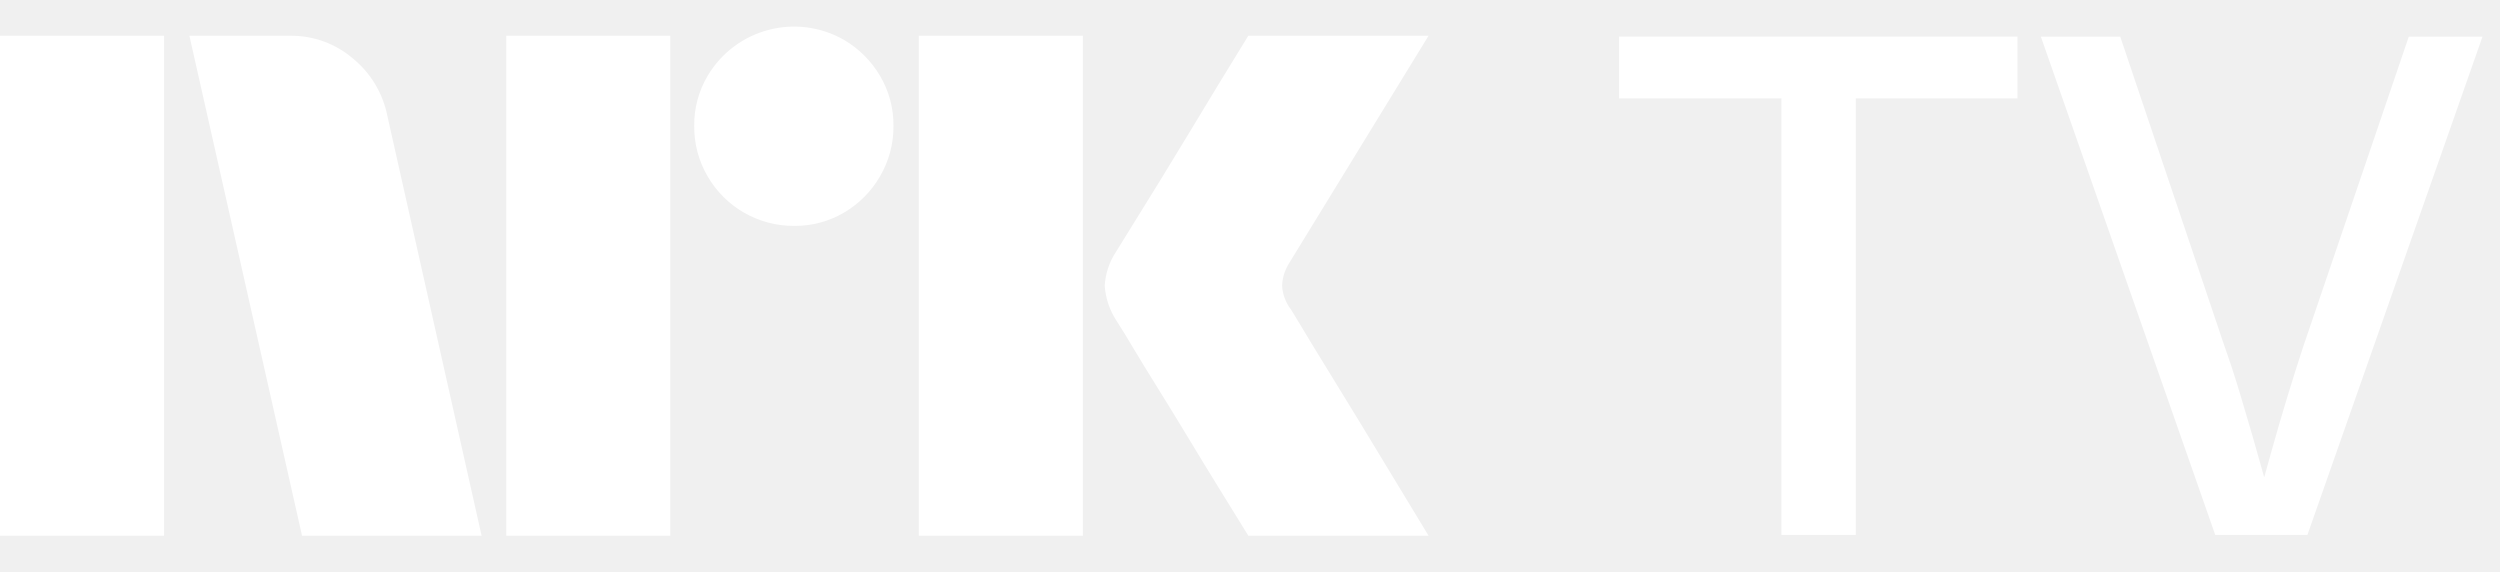
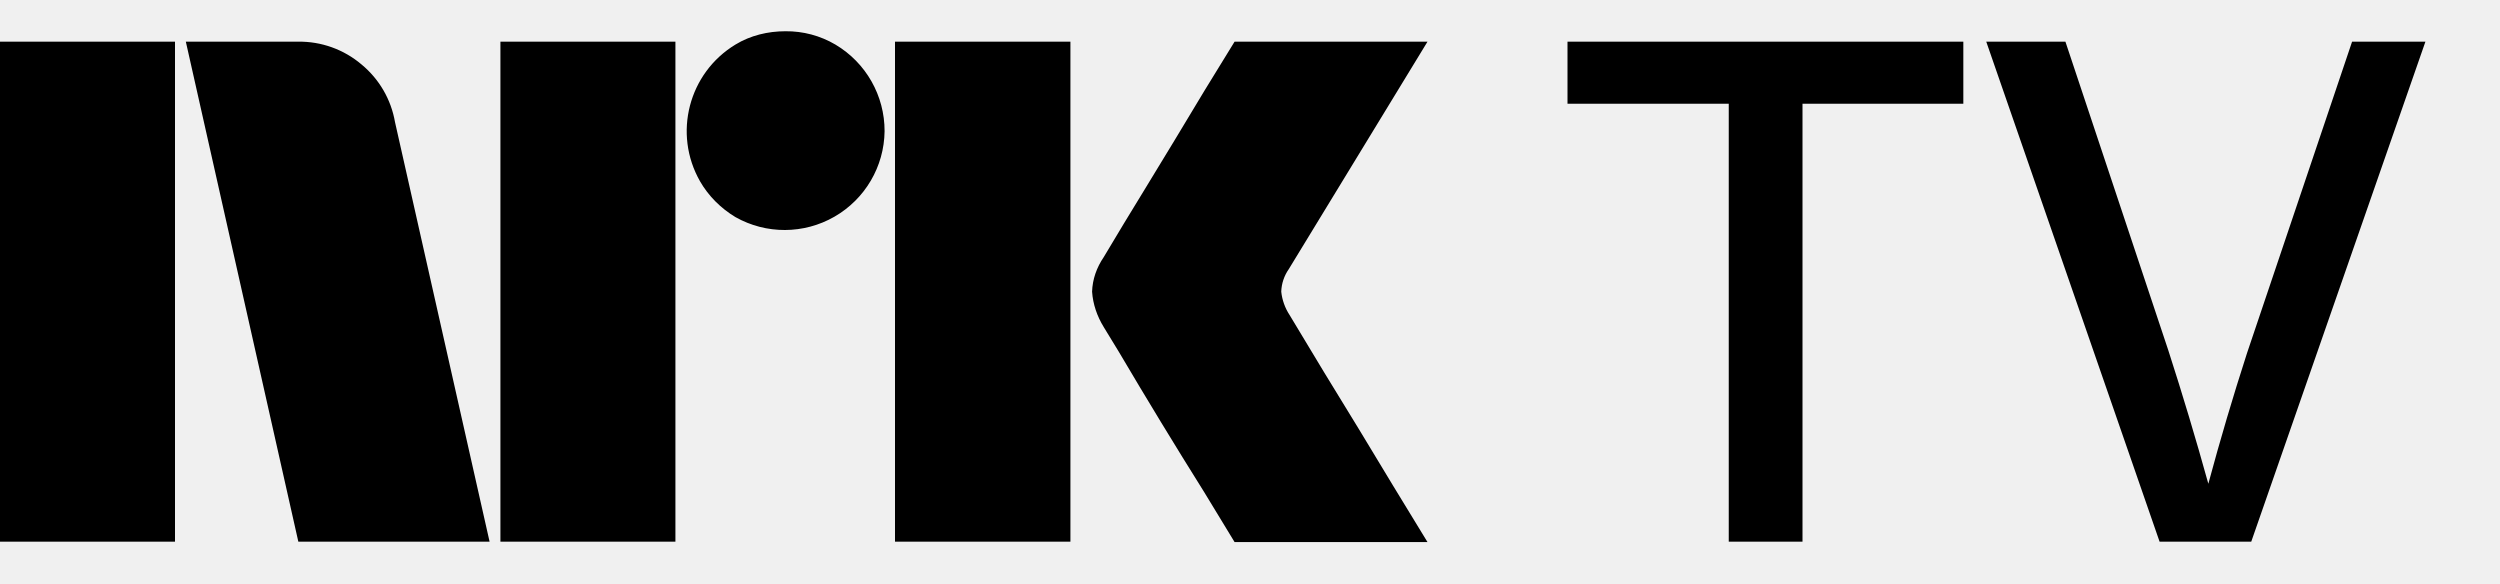
- <svg xmlns="http://www.w3.org/2000/svg" viewBox="0 0 70 16">
-   <path fill="#fff" d="M0 15V1.001h4.593v14H0ZM10.843 3.23 13.485 15H8.457L5.303 1.001h2.82a2.655 2.655 0 0 1 1.764.641c.491.404.829.964.956 1.587ZM14.175 15V1.001h4.593v14h-4.594Zm8.062-8.675a2.779 2.779 0 0 1-2.425-1.39 2.735 2.735 0 0 1-.374-1.41 2.685 2.685 0 0 1 .375-1.4 2.813 2.813 0 0 1 3.824-1.005c.415.244.761.59 1.005 1.005.251.424.38.908.375 1.4.005.495-.125.982-.375 1.41a2.8 2.8 0 0 1-1.005 1.015c-.424.251-.908.38-1.4.375ZM25.727 15V1.001h4.594v14h-4.594Zm10.41-6.349c.012.014.11.175.295.483.184.309.424.703.72 1.183a373.133 373.133 0 0 1 1.862 3.056c.289.48.617 1.023.986 1.627h-5.047c-.315-.512-.601-.976-.858-1.39-.256-.414-.528-.86-.817-1.34-.29-.48-.576-.947-.858-1.4a71.337 71.337 0 0 1-.73-1.193 20.751 20.751 0 0 0-.424-.69A2.041 2.041 0 0 1 30.932 8c.02-.338.128-.665.315-.947.079-.131.223-.365.433-.7a212.331 212.331 0 0 0 1.598-2.603l.817-1.35.858-1.4H40l-3.904 6.368c-.12.19-.189.407-.197.632.013.235.095.461.236.65h.001ZM45.333 2.756h4.546v12.223h2.084V2.755h4.526v-1.73H45.333v1.73ZM67.446 1.026l-2.958 8.686a69.63 69.63 0 0 0-.883 2.908l-.207.745a106.554 106.554 0 0 0-.667-2.307 29.39 29.39 0 0 0-.466-1.425l-2.898-8.607h-2.223l4.883 13.953h2.58L69.51 1.026h-2.064Z" />
+ <svg xmlns="http://www.w3.org/2000/svg" viewBox="0 0 60 14">
+   <path fill="currentColor" d="M20.05 1.07a2.31 2.31 0 0 0-1.2-.32c-.42 0-.84.1-1.2.32a2.43 2.43 0 0 0-.85 3.28c.2.35.5.65.85.86a2.4 2.4 0 0 0 3.58-2.06 2.41 2.41 0 0 0-1.18-2.08Zm-11.37.48A2.3 2.3 0 0 0 7.15 1H4.46l2.7 12h4.59L9.48 2.93a2.3 2.3 0 0 0-.8-1.38ZM4.2 1H0v12h4.2V1Zm12.01 0h-4.2v12h4.2V1Zm9.49 0h-4.22v12h4.21V1Zm8.56 0h-4.63a156.32 156.32 0 0 0-1.43 2.35l-.73 1.2a131 131 0 0 0-.98 1.62c-.17.25-.27.53-.28.83.02.3.12.59.28.85l.36.59a146.34 146.34 0 0 0 2.05 3.37l.73 1.2h4.63a366.19 366.19 0 0 1-1.64-2.7 234.8 234.8 0 0 1-1.67-2.75 1.26 1.26 0 0 1-.2-.56 1 1 0 0 1 .18-.54L34.26 1Zm3.36 1.49h3.87V13h1.77V2.49h3.86V1h-9.5v1.49ZM56.45 1l-2.52 7.47a65.94 65.94 0 0 0-.93 3.14 78.92 78.92 0 0 0-.96-3.2L49.57 1h-1.9l4.16 12h2.2l4.18-12h-1.76Z" />
</svg>
